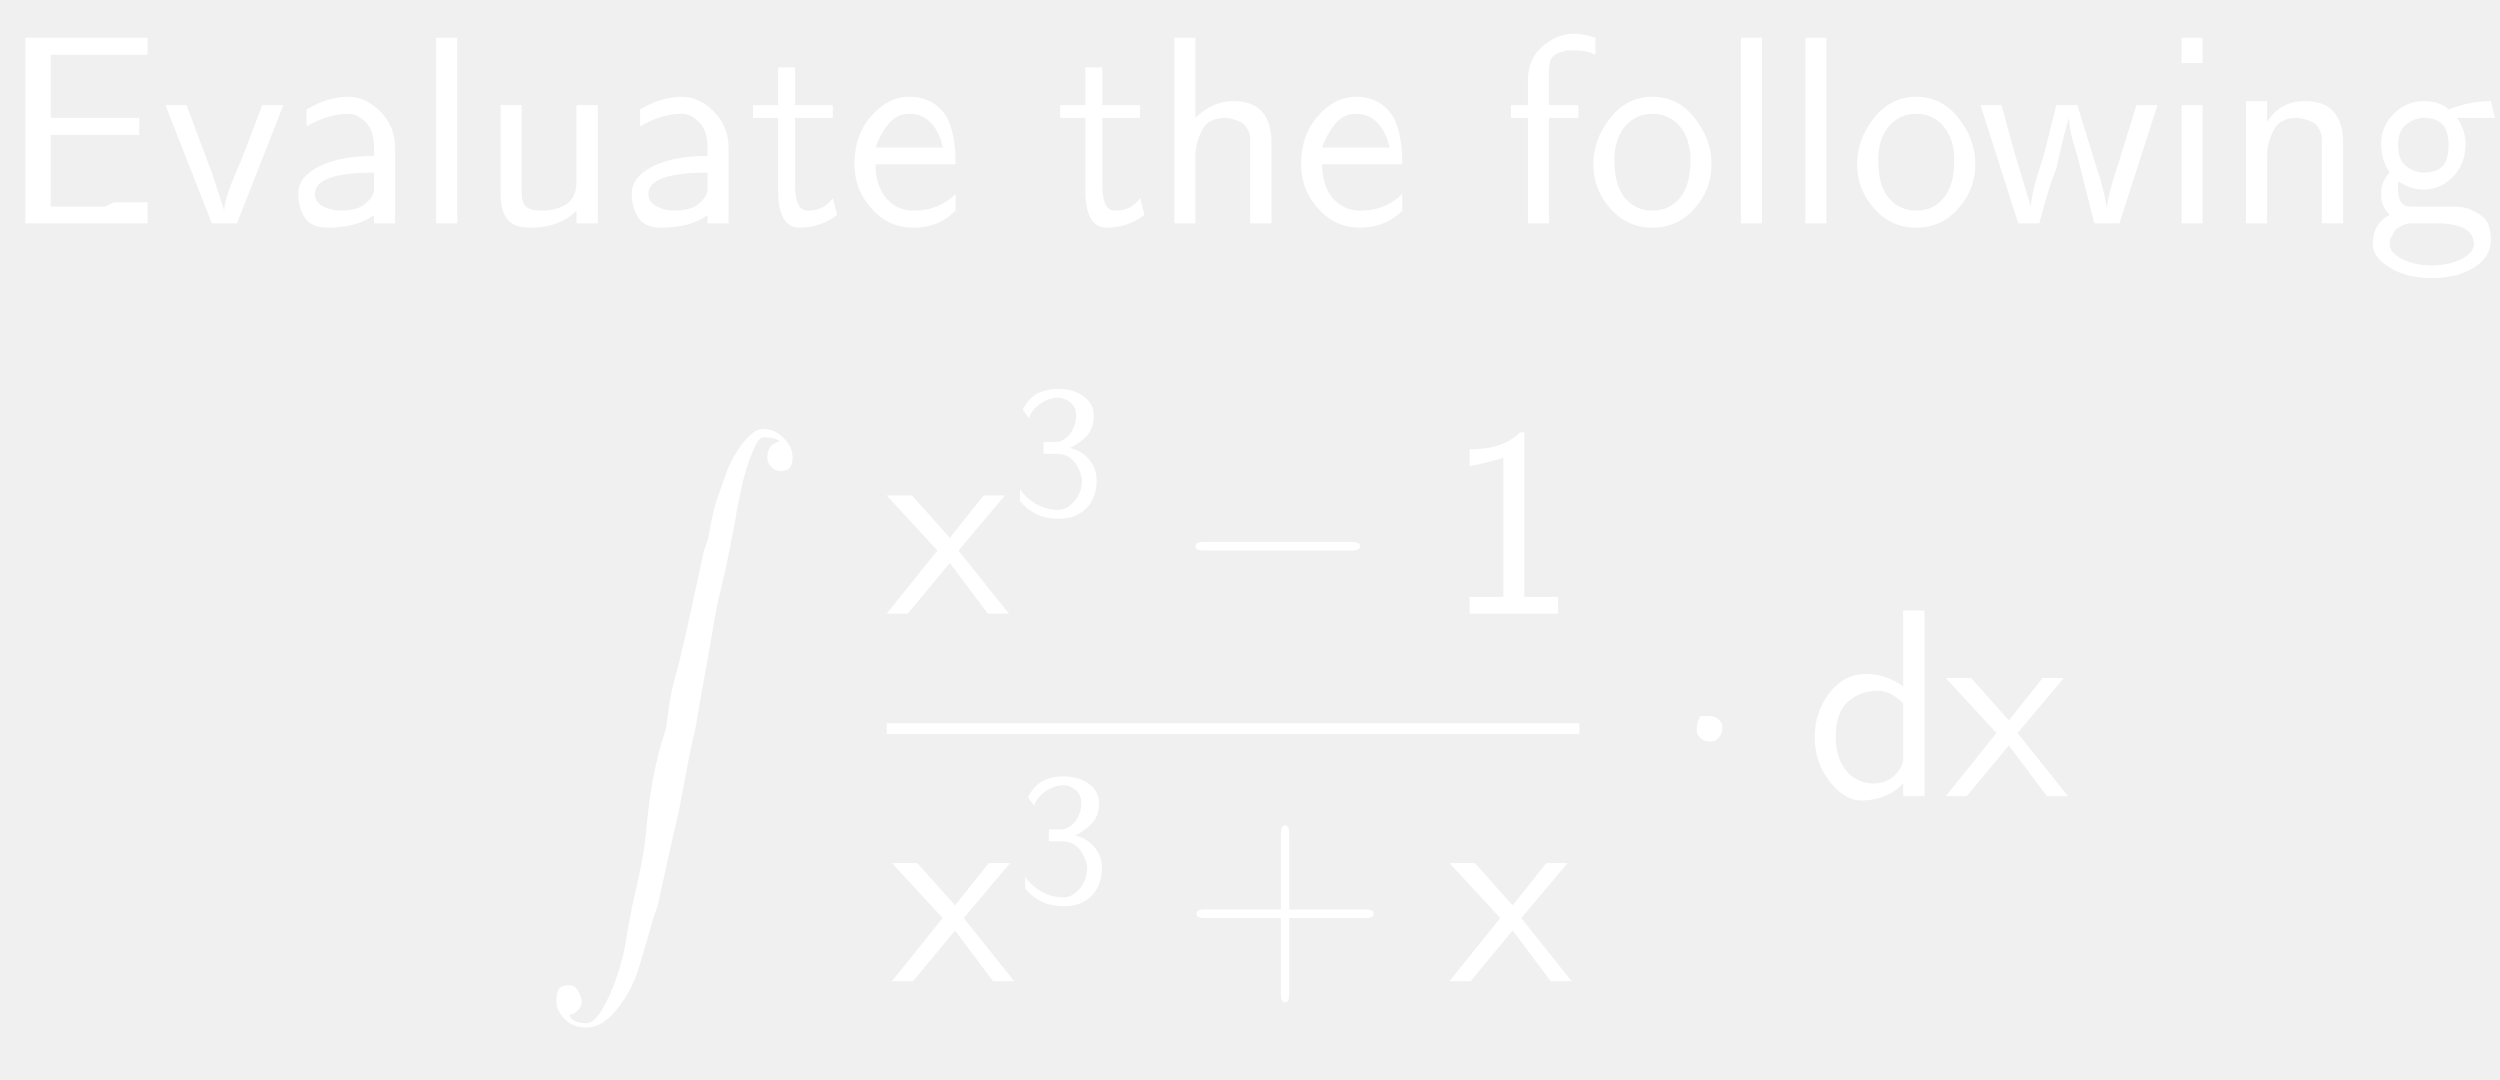
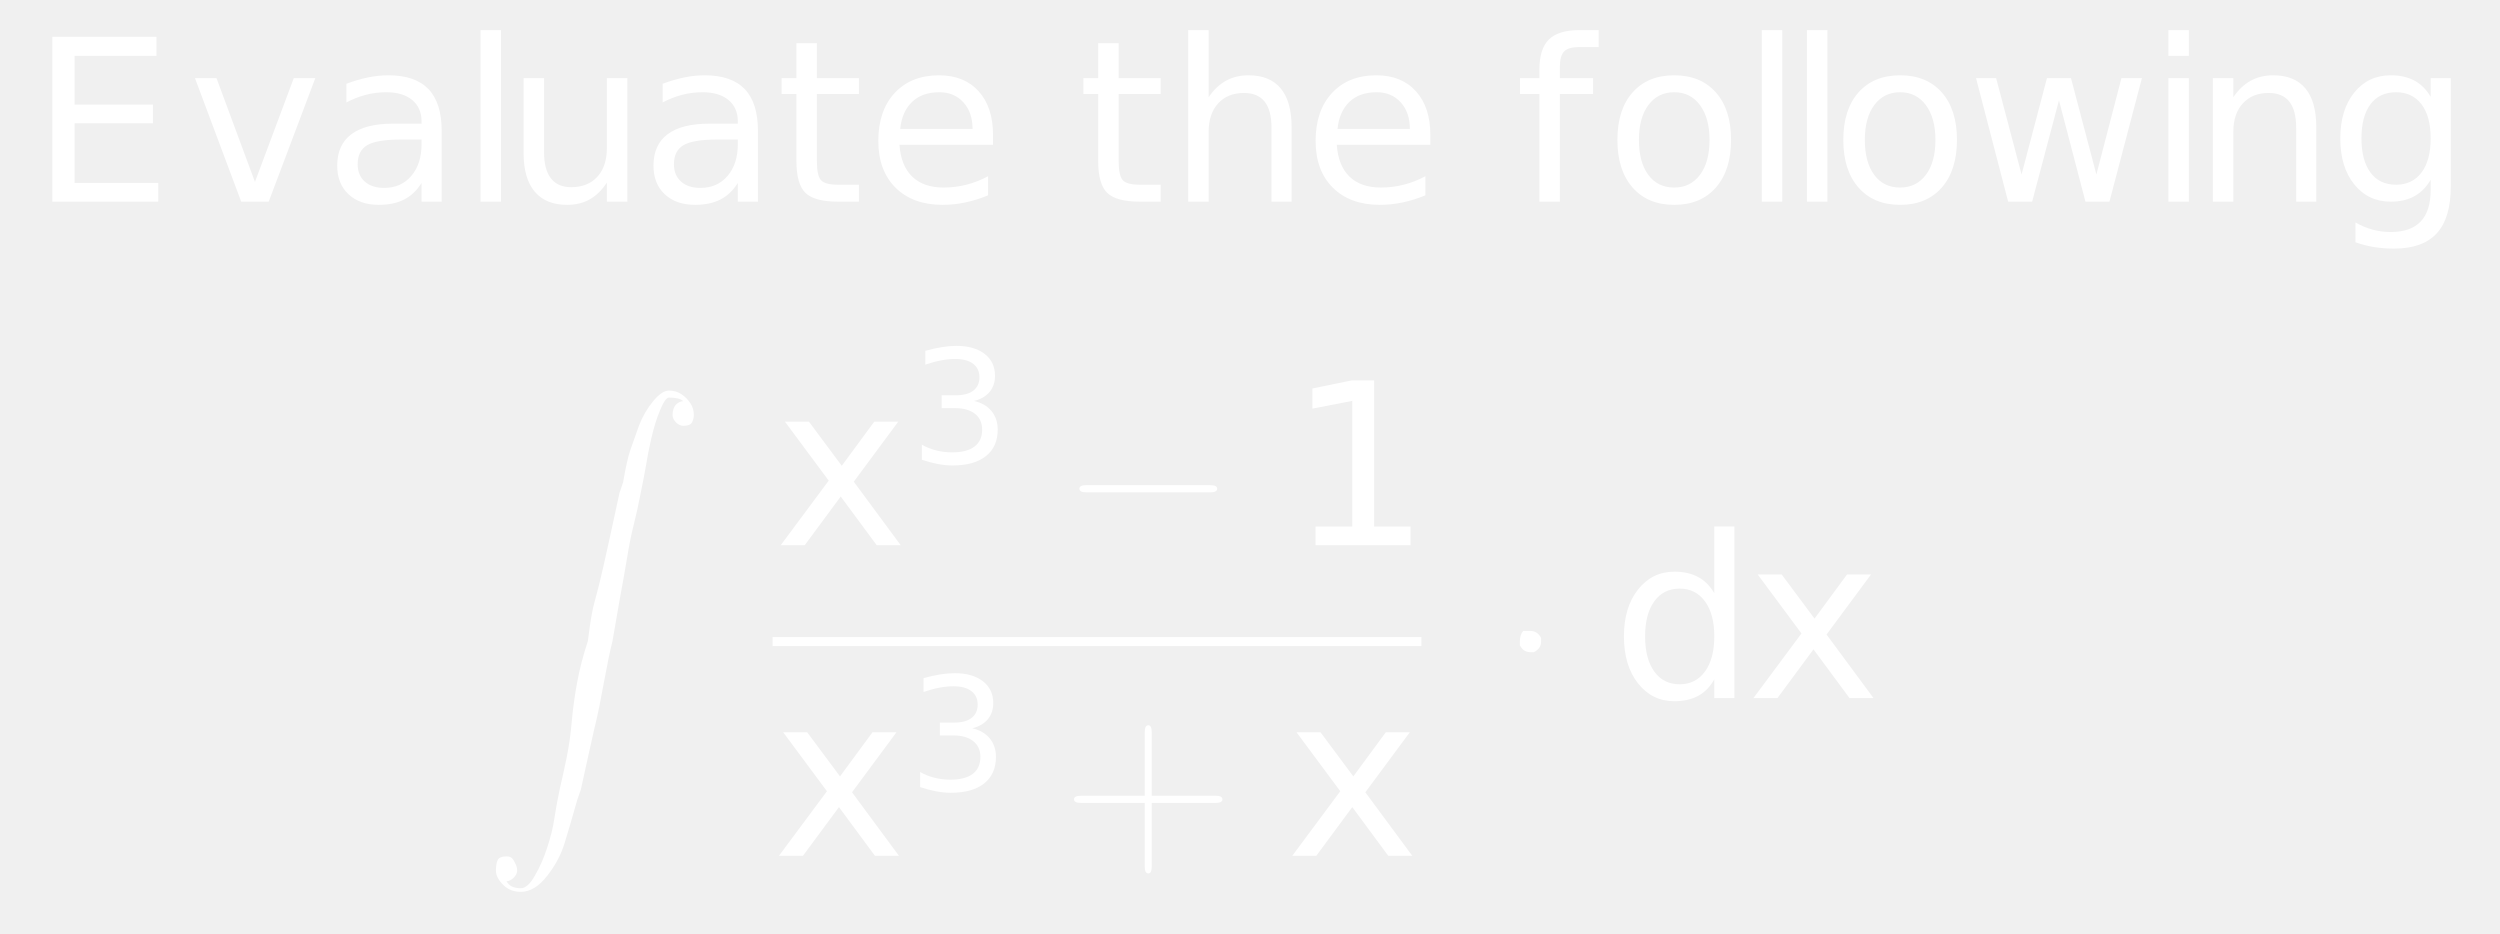
- <svg xmlns="http://www.w3.org/2000/svg" style="fill-opacity:1; color-rendering:auto; color-interpolation:auto; stroke:black; text-rendering:auto; stroke-linecap:square; stroke-miterlimit:10; stroke-opacity:1; shape-rendering:auto; fill:black; stroke-dasharray:none; font-weight:normal; stroke-width:1; font-family:'Dialog'; font-style:normal; stroke-linejoin:miter; font-size:12; stroke-dashoffset:0; image-rendering:auto;" width="139" height="60">
+ <svg xmlns="http://www.w3.org/2000/svg" style="fill-opacity:1; color-rendering:auto; color-interpolation:auto; stroke:black; text-rendering:auto; stroke-linecap:square; stroke-miterlimit:10; stroke-opacity:1; shape-rendering:auto; fill:black; stroke-dasharray:none; font-weight:normal; stroke-width:1; font-family:'Dialog'; font-style:normal; stroke-linejoin:miter; font-size:12; stroke-dashoffset:0; image-rendering:auto;" width="166" height="62">
  <defs id="genericDefs" />
  <g>
-     <g transform="scale(15,15) translate(0,0.8278)" style="font-size:1; fill:white; text-rendering:geometricPrecision; color-rendering:optimizeQuality; image-rendering:optimizeQuality; font-family:'jlm_cmss10'; color-interpolation:linearRGB; stroke:white;">
-       <path style="stroke:none;" d="M0.516 -0.328 L0.188 -0.328 L0.188 -0.062 L0.391 -0.062 Q0.391 -0.062 0.406 -0.07 Q0.422 -0.078 0.422 -0.078 L0.547 -0.078 L0.547 0 L0.094 0 L0.094 -0.688 L0.547 -0.688 L0.547 -0.625 L0.359 -0.625 Q0.344 -0.625 0.336 -0.625 Q0.328 -0.625 0.328 -0.625 L0.188 -0.625 L0.188 -0.391 L0.516 -0.391 L0.516 -0.328 Z" />
+     <g transform="scale(15,15) translate(0.1333,0.8927) scale(0.1,0.1)" style="fill:white; text-rendering:geometricPrecision; color-rendering:optimizeQuality; image-rendering:optimizeQuality; color-interpolation:linearRGB; stroke:white;">
+       <path style="stroke:none;" d="M0.984 -7.297 L5.594 -7.297 L5.594 -6.453 L1.969 -6.453 L1.969 -4.297 L5.438 -4.297 L5.438 -3.469 L1.969 -3.469 L1.969 -0.828 L5.672 -0.828 L5.672 0 L0.984 0 L0.984 -7.297 ZM7.297 -5.469 L8.25 -5.469 L9.953 -0.875 L11.672 -5.469 L12.625 -5.469 L10.562 0 L9.344 0 L7.297 -5.469 ZM16.422 -2.75 Q15.344 -2.75 14.922 -2.5 Q14.5 -2.25 14.5 -1.656 Q14.5 -1.172 14.812 -0.891 Q15.125 -0.609 15.672 -0.609 Q16.422 -0.609 16.875 -1.141 Q17.328 -1.672 17.328 -2.547 L17.328 -2.75 L16.422 -2.75 ZM18.219 -3.125 L18.219 0 L17.328 0 L17.328 -0.828 Q17.016 -0.328 16.555 -0.094 Q16.094 0.141 15.438 0.141 Q14.594 0.141 14.094 -0.328 Q13.594 -0.797 13.594 -1.594 Q13.594 -2.516 14.219 -2.984 Q14.844 -3.453 16.062 -3.453 L17.328 -3.453 L17.328 -3.547 Q17.328 -4.156 16.914 -4.5 Q16.5 -4.844 15.766 -4.844 Q15.297 -4.844 14.852 -4.727 Q14.406 -4.609 14 -4.391 L14 -5.219 Q14.5 -5.406 14.961 -5.5 Q15.422 -5.594 15.859 -5.594 Q17.047 -5.594 17.633 -4.984 Q18.219 -4.375 18.219 -3.125 ZM19.938 -7.594 L20.844 -7.594 L20.844 0 L19.938 0 L19.938 -7.594 ZM21.844 -2.156 L21.844 -5.469 L22.75 -5.469 L22.75 -2.188 Q22.75 -1.422 23.055 -1.031 Q23.359 -0.641 23.953 -0.641 Q24.688 -0.641 25.109 -1.102 Q25.531 -1.562 25.531 -2.375 L25.531 -5.469 L26.438 -5.469 L26.438 0 L25.531 0 L25.531 -0.844 Q25.203 -0.344 24.773 -0.102 Q24.344 0.141 23.766 0.141 Q22.828 0.141 22.336 -0.445 Q21.844 -1.031 21.844 -2.156 ZM30.422 -2.75 Q29.344 -2.75 28.922 -2.5 Q28.5 -2.25 28.5 -1.656 Q28.5 -1.172 28.812 -0.891 Q29.125 -0.609 29.672 -0.609 Q30.422 -0.609 30.875 -1.141 Q31.328 -1.672 31.328 -2.547 L31.328 -2.75 L30.422 -2.75 ZM32.219 -3.125 L32.219 0 L31.328 0 L31.328 -0.828 Q31.016 -0.328 30.555 -0.094 Q30.094 0.141 29.438 0.141 Q28.594 0.141 28.094 -0.328 Q27.594 -0.797 27.594 -1.594 Q27.594 -2.516 28.219 -2.984 Q28.844 -3.453 30.062 -3.453 L31.328 -3.453 L31.328 -3.547 Q31.328 -4.156 30.914 -4.5 Q30.5 -4.844 29.766 -4.844 Q29.297 -4.844 28.852 -4.727 Q28.406 -4.609 28 -4.391 L28 -5.219 Q28.5 -5.406 28.961 -5.5 Q29.422 -5.594 29.859 -5.594 Q31.047 -5.594 31.633 -4.984 Q32.219 -4.375 32.219 -3.125 ZM34.828 -7.016 L34.828 -5.469 L36.688 -5.469 L36.688 -4.766 L34.828 -4.766 L34.828 -1.797 Q34.828 -1.141 35.016 -0.945 Q35.203 -0.75 35.766 -0.75 L36.688 -0.75 L36.688 0 L35.766 0 Q34.719 0 34.32 -0.391 Q33.922 -0.781 33.922 -1.797 L33.922 -4.766 L33.266 -4.766 L33.266 -5.469 L33.922 -5.469 L33.922 -7.016 L34.828 -7.016 ZM42.625 -2.953 L42.625 -2.516 L38.484 -2.516 Q38.547 -1.594 39.047 -1.109 Q39.547 -0.625 40.438 -0.625 Q40.953 -0.625 41.445 -0.75 Q41.938 -0.875 42.406 -1.125 L42.406 -0.281 Q41.922 -0.078 41.414 0.031 Q40.906 0.141 40.391 0.141 Q39.078 0.141 38.312 -0.617 Q37.547 -1.375 37.547 -2.688 Q37.547 -4.031 38.273 -4.812 Q39 -5.594 40.234 -5.594 Q41.344 -5.594 41.984 -4.891 Q42.625 -4.188 42.625 -2.953 ZM41.719 -3.219 Q41.719 -3.953 41.312 -4.398 Q40.906 -4.844 40.25 -4.844 Q39.484 -4.844 39.039 -4.414 Q38.594 -3.984 38.516 -3.219 L41.719 -3.219 Z" />
+       <path d="M1.828 -7.016 L1.828 -5.469 L3.688 -5.469 L3.688 -4.766 L1.828 -4.766 L1.828 -1.797 Q1.828 -1.141 2.016 -0.945 Q2.203 -0.75 2.766 -0.75 L3.688 -0.75 L3.688 0 L2.766 0 Q1.719 0 1.32 -0.391 Q0.922 -0.781 0.922 -1.797 L0.922 -4.766 L0.266 -4.766 L0.266 -5.469 L0.922 -5.469 L0.922 -7.016 L1.828 -7.016 ZM9.484 -3.297 L9.484 0 L8.594 0 L8.594 -3.266 Q8.594 -4.047 8.289 -4.43 Q7.984 -4.812 7.375 -4.812 Q6.656 -4.812 6.234 -4.352 Q5.812 -3.891 5.812 -3.094 L5.812 0 L4.906 0 L4.906 -7.594 L5.812 -7.594 L5.812 -4.625 Q6.141 -5.109 6.578 -5.352 Q7.016 -5.594 7.578 -5.594 Q8.516 -5.594 9 -5.016 Q9.484 -4.438 9.484 -3.297 ZM15.625 -2.953 L15.625 -2.516 L11.484 -2.516 Q11.547 -1.594 12.047 -1.109 Q12.547 -0.625 13.438 -0.625 Q13.953 -0.625 14.445 -0.75 Q14.938 -0.875 15.406 -1.125 L15.406 -0.281 Q14.922 -0.078 14.414 0.031 Q13.906 0.141 13.391 0.141 Q12.078 0.141 11.312 -0.617 Q10.547 -1.375 10.547 -2.688 Q10.547 -4.031 11.273 -4.812 Q12 -5.594 13.234 -5.594 Q14.344 -5.594 14.984 -4.891 Q15.625 -4.188 15.625 -2.953 ZM14.719 -3.219 Q14.719 -3.953 14.312 -4.398 Q13.906 -4.844 13.25 -4.844 Q12.484 -4.844 12.039 -4.414 Q11.594 -3.984 11.516 -3.219 L14.719 -3.219 Z" style="stroke:none;" transform="scale(10,10) translate(4.6358,0) scale(0.1,0.1)" />
+       <path d="M3.719 -7.594 L3.719 -6.844 L2.859 -6.844 Q2.375 -6.844 2.188 -6.648 Q2 -6.453 2 -5.953 L2 -5.469 L3.469 -5.469 L3.469 -4.766 L2 -4.766 L2 0 L1.094 0 L1.094 -4.766 L0.234 -4.766 L0.234 -5.469 L1.094 -5.469 L1.094 -5.844 Q1.094 -6.766 1.516 -7.18 Q1.938 -7.594 2.859 -7.594 L3.719 -7.594 ZM7.062 -4.844 Q6.344 -4.844 5.922 -4.281 Q5.5 -3.719 5.5 -2.734 Q5.5 -1.75 5.914 -1.188 Q6.328 -0.625 7.062 -0.625 Q7.781 -0.625 8.203 -1.188 Q8.625 -1.75 8.625 -2.734 Q8.625 -3.703 8.203 -4.273 Q7.781 -4.844 7.062 -4.844 ZM7.062 -5.594 Q8.234 -5.594 8.906 -4.836 Q9.578 -4.078 9.578 -2.734 Q9.578 -1.391 8.906 -0.625 Q8.234 0.141 7.062 0.141 Q5.891 0.141 5.219 -0.625 Q4.547 -1.391 4.547 -2.734 Q4.547 -4.078 5.219 -4.836 Q5.891 -5.594 7.062 -5.594 ZM10.938 -7.594 L11.844 -7.594 L11.844 0 L10.938 0 L10.938 -7.594 ZM12.938 -7.594 L13.844 -7.594 L13.844 0 L12.938 0 L12.938 -7.594 ZM17.062 -4.844 Q16.344 -4.844 15.922 -4.281 Q15.5 -3.719 15.5 -2.734 Q15.5 -1.75 15.914 -1.188 Q16.328 -0.625 17.062 -0.625 Q17.781 -0.625 18.203 -1.188 Q18.625 -1.75 18.625 -2.734 Q18.625 -3.703 18.203 -4.273 Q17.781 -4.844 17.062 -4.844 ZM17.062 -5.594 Q18.234 -5.594 18.906 -4.836 Q19.578 -4.078 19.578 -2.734 Q19.578 -1.391 18.906 -0.625 Q18.234 0.141 17.062 0.141 Q15.891 0.141 15.219 -0.625 Q14.547 -1.391 14.547 -2.734 Q14.547 -4.078 15.219 -4.836 Q15.891 -5.594 17.062 -5.594 ZM20.422 -5.469 L21.312 -5.469 L22.438 -1.203 L23.562 -5.469 L24.625 -5.469 L25.75 -1.203 L26.859 -5.469 L27.766 -5.469 L26.328 0 L25.266 0 L24.094 -4.484 L22.906 0 L21.844 0 L20.422 -5.469 ZM28.938 -5.469 L29.844 -5.469 L29.844 0 L28.938 0 L28.938 -5.469 ZM28.938 -7.594 L29.844 -7.594 L29.844 -6.453 L28.938 -6.453 L28.938 -7.594 ZM35.484 -3.297 L35.484 0 L34.594 0 L34.594 -3.266 Q34.594 -4.047 34.289 -4.43 Q33.984 -4.812 33.375 -4.812 Q32.656 -4.812 32.234 -4.352 Q31.812 -3.891 31.812 -3.094 L31.812 0 L30.906 0 L30.906 -5.469 L31.812 -5.469 L31.812 -4.625 Q32.141 -5.109 32.578 -5.352 Q33.016 -5.594 33.578 -5.594 Q34.516 -5.594 35 -5.016 Q35.484 -4.438 35.484 -3.297 ZM40.547 -2.797 Q40.547 -3.781 40.141 -4.312 Q39.734 -4.844 39.016 -4.844 Q38.281 -4.844 37.883 -4.312 Q37.484 -3.781 37.484 -2.797 Q37.484 -1.828 37.883 -1.289 Q38.281 -0.75 39.016 -0.75 Q39.734 -0.75 40.141 -1.289 Q40.547 -1.828 40.547 -2.797 ZM41.438 -0.672 Q41.438 0.719 40.82 1.398 Q40.203 2.078 38.922 2.078 Q38.453 2.078 38.031 2.008 Q37.609 1.938 37.219 1.797 L37.219 0.922 Q37.609 1.141 37.992 1.242 Q38.375 1.344 38.781 1.344 Q39.656 1.344 40.102 0.883 Q40.547 0.422 40.547 -0.516 L40.547 -0.969 Q40.266 -0.484 39.828 -0.242 Q39.391 0 38.781 0 Q37.781 0 37.164 -0.766 Q36.547 -1.531 36.547 -2.797 Q36.547 -4.062 37.164 -4.828 Q37.781 -5.594 38.781 -5.594 Q39.391 -5.594 39.828 -5.359 Q40.266 -5.125 40.547 -4.641 L40.547 -5.469 L41.438 -5.469 L41.438 -0.672 Z" style="stroke:none;" transform="scale(10,10) translate(6.5717,0) scale(0.1,0.1)" />
+       <path d="M0.109 2.172 Q0.125 2.203 0.172 2.203 Q0.203 2.203 0.234 2.148 Q0.266 2.094 0.289 2.023 Q0.312 1.953 0.32 1.898 Q0.328 1.844 0.344 1.766 Q0.359 1.703 0.375 1.625 Q0.391 1.547 0.398 1.461 Q0.406 1.375 0.422 1.289 Q0.438 1.203 0.469 1.109 Q0.484 0.984 0.5 0.93 Q0.516 0.875 0.539 0.773 Q0.562 0.672 0.57 0.633 Q0.578 0.594 0.609 0.453 L0.625 0.406 Q0.641 0.312 0.656 0.266 Q0.672 0.219 0.695 0.156 Q0.719 0.094 0.758 0.047 Q0.797 0 0.828 0 Q0.859 0 0.883 0.016 Q0.906 0.031 0.922 0.055 Q0.938 0.078 0.938 0.109 Q0.938 0.125 0.93 0.141 Q0.922 0.156 0.891 0.156 Q0.875 0.156 0.859 0.141 Q0.844 0.125 0.844 0.109 Q0.844 0.078 0.859 0.062 Q0.875 0.047 0.891 0.047 Q0.875 0.031 0.828 0.031 Q0.812 0.031 0.789 0.086 Q0.766 0.141 0.75 0.211 Q0.734 0.281 0.727 0.328 Q0.719 0.375 0.703 0.453 Q0.688 0.531 0.672 0.594 Q0.656 0.656 0.641 0.75 Q0.625 0.844 0.609 0.93 Q0.594 1.016 0.578 1.109 Q0.562 1.172 0.539 1.297 Q0.516 1.422 0.508 1.453 Q0.5 1.484 0.469 1.625 Q0.438 1.766 0.438 1.766 L0.422 1.812 Q0.391 1.922 0.367 2 Q0.344 2.078 0.289 2.148 Q0.234 2.219 0.172 2.219 Q0.125 2.219 0.094 2.188 Q0.062 2.156 0.062 2.125 Q0.062 2.094 0.07 2.078 Q0.078 2.062 0.109 2.062 Q0.125 2.062 0.133 2.07 Q0.141 2.078 0.148 2.094 Q0.156 2.109 0.156 2.125 Q0.156 2.141 0.141 2.156 Q0.125 2.172 0.109 2.172 Z" style="stroke:none;" transform="scale(10,10) translate(2,0.8362)" />
    </g>
-     <g transform="matrix(15,0,0,15,0,0) translate(0.5972,0.8278)" style="font-size:1; fill:white; text-rendering:geometricPrecision; color-rendering:optimizeQuality; image-rendering:optimizeQuality; font-family:'jlm_cmss10'; color-interpolation:linearRGB; stroke:white;">
-       <path style="stroke:none;" d="M0.453 -0.438 L0.281 0 L0.188 0 L0.016 -0.438 L0.094 -0.438 L0.188 -0.188 Q0.219 -0.094 0.234 -0.047 L0.234 -0.047 Q0.234 -0.094 0.297 -0.234 L0.375 -0.438 L0.453 -0.438 Z" />
+     <g transform="matrix(15,0,0,15,0,0) translate(3.4278,2.4135) scale(0.1,0.1)" style="font-size:1; fill:white; text-rendering:geometricPrecision; color-rendering:optimizeQuality; image-rendering:optimizeQuality; font-family:'jlm_cmex10'; color-interpolation:linearRGB; stroke:white;">
+       <path style="stroke:none;" d="M5.484 -5.469 L3.516 -2.812 L5.594 0 L4.531 0 L2.938 -2.156 L1.344 0 L0.281 0 L2.406 -2.859 L0.469 -5.469 L1.531 -5.469 L2.984 -3.516 L4.422 -5.469 L5.484 -5.469 Z" />
+       <path d="M4.062 -3.938 Q4.766 -3.781 5.164 -3.305 Q5.562 -2.828 5.562 -2.125 Q5.562 -1.047 4.82 -0.453 Q4.078 0.141 2.703 0.141 Q2.25 0.141 1.766 0.047 Q1.281 -0.047 0.766 -0.219 L0.766 -1.172 Q1.172 -0.938 1.664 -0.812 Q2.156 -0.688 2.688 -0.688 Q3.609 -0.688 4.094 -1.055 Q4.578 -1.422 4.578 -2.125 Q4.578 -2.766 4.125 -3.125 Q3.672 -3.484 2.875 -3.484 L2.016 -3.484 L2.016 -4.297 L2.906 -4.297 Q3.641 -4.297 4.023 -4.594 Q4.406 -4.891 4.406 -5.438 Q4.406 -5.984 4.008 -6.289 Q3.609 -6.594 2.875 -6.594 Q2.469 -6.594 2 -6.508 Q1.531 -6.422 0.984 -6.234 L0.984 -7.109 Q1.547 -7.266 2.039 -7.344 Q2.531 -7.422 2.953 -7.422 Q4.078 -7.422 4.734 -6.914 Q5.391 -6.406 5.391 -5.531 Q5.391 -4.922 5.047 -4.508 Q4.703 -4.094 4.062 -3.938 Z" style="stroke:none;" transform="scale(10,10) translate(0.5994,-0.3629) scale(0.07,0.07)" />
+       <path d="M0.656 -0.234 L0.109 -0.234 Q0.078 -0.234 0.078 -0.25 Q0.078 -0.266 0.109 -0.266 L0.656 -0.266 Q0.688 -0.266 0.688 -0.25 Q0.688 -0.234 0.656 -0.234 Z" style="stroke:none;" transform="scale(10,10) translate(0.5994,-0.3629) scale(1,1) translate(0.6729,0.3629)" />
    </g>
-     <g transform="matrix(15,0,0,15,0,0) translate(1.0583,0.8278)" style="font-size:1; fill:white; text-rendering:geometricPrecision; color-rendering:optimizeQuality; image-rendering:optimizeQuality; font-family:'jlm_cmss10'; color-interpolation:linearRGB; stroke:white;">
-       <path style="stroke:none;" d="M0.406 -0.281 L0.406 0 L0.328 0 L0.328 -0.031 Q0.266 0.016 0.156 0.016 Q0.094 0.016 0.07 -0.023 Q0.047 -0.062 0.047 -0.109 Q0.047 -0.172 0.125 -0.211 Q0.203 -0.25 0.328 -0.25 L0.328 -0.281 Q0.328 -0.344 0.297 -0.375 Q0.266 -0.406 0.234 -0.406 Q0.156 -0.406 0.078 -0.359 L0.078 -0.422 Q0.156 -0.469 0.234 -0.469 Q0.297 -0.469 0.352 -0.414 Q0.406 -0.359 0.406 -0.281 ZM0.328 -0.125 L0.328 -0.188 Q0.109 -0.188 0.109 -0.109 Q0.109 -0.078 0.141 -0.062 Q0.172 -0.047 0.203 -0.047 Q0.25 -0.047 0.281 -0.062 Q0.328 -0.094 0.328 -0.125 Z" />
+     <g transform="matrix(15,0,0,15,0,0) translate(5.7001,2.4135) scale(0.1,0.1)" style="font-size:1; fill:white; text-rendering:geometricPrecision; color-rendering:optimizeQuality; image-rendering:optimizeQuality; font-family:'jlm_cmsy10'; color-interpolation:linearRGB; stroke:white;">
+       <path style="stroke:none;" d="M1.234 -0.828 L2.859 -0.828 L2.859 -6.391 L1.094 -6.047 L1.094 -6.938 L2.844 -7.297 L3.828 -7.297 L3.828 -0.828 L5.438 -0.828 L5.438 0 L1.234 0 L1.234 -0.828 Z" />
+       <rect x="3.42" y="2.82" transform="scale(10,10) translate(-5.7001,-2.4135)" width="2.872" style="stroke:none;" height="0.04" />
+       <path d="M5.484 -5.469 L3.516 -2.812 L5.594 0 L4.531 0 L2.938 -2.156 L1.344 0 L0.281 0 L2.406 -2.859 L0.469 -5.469 L1.531 -5.469 L2.984 -3.516 L4.422 -5.469 L5.484 -5.469 Z" style="stroke:none;" transform="scale(10,10) translate(-2.2801,1.3749) scale(0.1,0.1)" />
+       <path d="M4.062 -3.938 Q4.766 -3.781 5.164 -3.305 Q5.562 -2.828 5.562 -2.125 Q5.562 -1.047 4.82 -0.453 Q4.078 0.141 2.703 0.141 Q2.25 0.141 1.766 0.047 Q1.281 -0.047 0.766 -0.219 L0.766 -1.172 Q1.172 -0.938 1.664 -0.812 Q2.156 -0.688 2.688 -0.688 Q3.609 -0.688 4.094 -1.055 Q4.578 -1.422 4.578 -2.125 Q4.578 -2.766 4.125 -3.125 Q3.672 -3.484 2.875 -3.484 L2.016 -3.484 L2.016 -4.297 L2.906 -4.297 Q3.641 -4.297 4.023 -4.594 Q4.406 -4.891 4.406 -5.438 Q4.406 -5.984 4.008 -6.289 Q3.609 -6.594 2.875 -6.594 Q2.469 -6.594 2 -6.508 Q1.531 -6.422 0.984 -6.234 L0.984 -7.109 Q1.547 -7.266 2.039 -7.344 Q2.531 -7.422 2.953 -7.422 Q4.078 -7.422 4.734 -6.914 Q5.391 -6.406 5.391 -5.531 Q5.391 -4.922 5.047 -4.508 Q4.703 -4.094 4.062 -3.938 Z" style="stroke:none;" transform="scale(10,10) translate(-1.6807,1.086) scale(0.07,0.07)" />
+       <path d="M0.406 -0.234 L0.406 0.047 Q0.406 0.078 0.391 0.078 Q0.375 0.078 0.375 0.047 L0.375 -0.234 L0.094 -0.234 Q0.062 -0.234 0.062 -0.25 Q0.062 -0.266 0.094 -0.266 L0.375 -0.266 L0.375 -0.547 Q0.375 -0.578 0.391 -0.578 Q0.406 -0.578 0.406 -0.547 L0.406 -0.266 L0.688 -0.266 Q0.719 -0.266 0.719 -0.25 Q0.719 -0.234 0.688 -0.234 L0.406 -0.234 Z" style="stroke:none;" transform="scale(10,10) translate(-1.6807,1.086) scale(1,1) translate(0.6729,0.2889)" />
    </g>
-     <g transform="matrix(15,0,0,15,0,0) translate(1.5389,0.8278)" style="font-size:1; fill:white; text-rendering:geometricPrecision; color-rendering:optimizeQuality; image-rendering:optimizeQuality; font-family:'jlm_cmss10'; color-interpolation:linearRGB; stroke:white;">
-       <path style="stroke:none;" d="M0.156 -0.688 L0.156 0 L0.078 0 L0.078 -0.688 L0.156 -0.688 Z" />
+     <g transform="matrix(15,0,0,15,0,0) translate(5.6923,3.7884) scale(0.1,0.1)" style="font-size:1; fill:white; text-rendering:geometricPrecision; color-rendering:optimizeQuality; image-rendering:optimizeQuality; font-family:'jlm_cmss10'; color-interpolation:linearRGB; stroke:white;">
+       <path style="stroke:none;" d="M5.484 -5.469 L3.516 -2.812 L5.594 0 L4.531 0 L2.938 -2.156 L1.344 0 L0.281 0 L2.406 -2.859 L0.469 -5.469 L1.531 -5.469 L2.984 -3.516 L4.422 -5.469 L5.484 -5.469 Z" />
+       <path d="M0.188 -0.25 Q0.188 -0.219 0.156 -0.203 Q0.156 -0.203 0.141 -0.203 Q0.109 -0.203 0.094 -0.234 Q0.094 -0.234 0.094 -0.25 Q0.094 -0.281 0.109 -0.297 Q0.125 -0.297 0.141 -0.297 Q0.172 -0.297 0.188 -0.266 Q0.188 -0.266 0.188 -0.25 Z" style="stroke:none;" transform="scale(10,10) translate(0.9416,-0.6984)" />
    </g>
-     <g transform="matrix(15,0,0,15,0,0) translate(1.7778,0.8278)" style="font-size:1; fill:white; text-rendering:geometricPrecision; color-rendering:optimizeQuality; image-rendering:optimizeQuality; font-family:'jlm_cmss10'; color-interpolation:linearRGB; stroke:white;">
-       <path style="stroke:none;" d="M0.438 -0.438 L0.438 0 L0.359 0 L0.359 -0.047 Q0.297 0.016 0.188 0.016 Q0.125 0.016 0.102 -0.016 Q0.078 -0.047 0.078 -0.109 L0.078 -0.438 L0.156 -0.438 L0.156 -0.109 Q0.156 -0.078 0.172 -0.062 Q0.188 -0.047 0.234 -0.047 Q0.281 -0.047 0.32 -0.07 Q0.359 -0.094 0.359 -0.156 L0.359 -0.438 L0.438 -0.438 Z" />
-     </g>
-     <g transform="matrix(15,0,0,15,0,0) translate(2.2945,0.8278)" style="font-size:1; fill:white; text-rendering:geometricPrecision; color-rendering:optimizeQuality; image-rendering:optimizeQuality; font-family:'jlm_cmss10'; color-interpolation:linearRGB; stroke:white;">
-       <path style="stroke:none;" d="M0.406 -0.281 L0.406 0 L0.328 0 L0.328 -0.031 Q0.266 0.016 0.156 0.016 Q0.094 0.016 0.07 -0.023 Q0.047 -0.062 0.047 -0.109 Q0.047 -0.172 0.125 -0.211 Q0.203 -0.25 0.328 -0.25 L0.328 -0.281 Q0.328 -0.344 0.297 -0.375 Q0.266 -0.406 0.234 -0.406 Q0.156 -0.406 0.078 -0.359 L0.078 -0.422 Q0.156 -0.469 0.234 -0.469 Q0.297 -0.469 0.352 -0.414 Q0.406 -0.359 0.406 -0.281 ZM0.328 -0.125 L0.328 -0.188 Q0.109 -0.188 0.109 -0.109 Q0.109 -0.078 0.141 -0.062 Q0.172 -0.047 0.203 -0.047 Q0.25 -0.047 0.281 -0.062 Q0.328 -0.094 0.328 -0.125 Z" />
-     </g>
-     <g transform="matrix(15,0,0,15,0,0) translate(2.775,0.8278)" style="font-size:1; fill:white; text-rendering:geometricPrecision; color-rendering:optimizeQuality; image-rendering:optimizeQuality; font-family:'jlm_cmss10'; color-interpolation:linearRGB; stroke:white;">
-       <path style="stroke:none;" d="M0.172 -0.391 L0.172 -0.141 Q0.172 -0.047 0.219 -0.047 Q0.281 -0.047 0.312 -0.094 L0.328 -0.031 Q0.266 0.016 0.188 0.016 Q0.109 0.016 0.109 -0.125 L0.109 -0.391 L0.016 -0.391 L0.016 -0.438 L0.109 -0.438 L0.109 -0.578 L0.172 -0.578 L0.172 -0.438 L0.312 -0.438 L0.312 -0.391 L0.172 -0.391 Z" />
-     </g>
-     <g transform="matrix(15,0,0,15,0,0) translate(3.1361,0.8278)" style="font-size:1; fill:white; text-rendering:geometricPrecision; color-rendering:optimizeQuality; image-rendering:optimizeQuality; font-family:'jlm_cmss10'; color-interpolation:linearRGB; stroke:white;">
-       <path style="stroke:none;" d="M0.406 -0.219 L0.109 -0.219 Q0.109 -0.141 0.148 -0.094 Q0.188 -0.047 0.25 -0.047 Q0.344 -0.047 0.406 -0.109 L0.406 -0.047 Q0.344 0.016 0.25 0.016 Q0.156 0.016 0.094 -0.055 Q0.031 -0.125 0.031 -0.219 Q0.031 -0.328 0.094 -0.398 Q0.156 -0.469 0.234 -0.469 Q0.328 -0.469 0.375 -0.391 Q0.406 -0.328 0.406 -0.219 ZM0.109 -0.281 L0.359 -0.281 Q0.344 -0.344 0.312 -0.375 Q0.281 -0.406 0.234 -0.406 Q0.188 -0.406 0.156 -0.367 Q0.125 -0.328 0.109 -0.281 Z" />
-     </g>
-     <g transform="matrix(15,0,0,15,0,0) translate(3.9139,0.8278)" style="font-size:1; fill:white; text-rendering:geometricPrecision; color-rendering:optimizeQuality; image-rendering:optimizeQuality; font-family:'jlm_cmss10'; color-interpolation:linearRGB; stroke:white;">
-       <path style="stroke:none;" d="M0.172 -0.391 L0.172 -0.141 Q0.172 -0.047 0.219 -0.047 Q0.281 -0.047 0.312 -0.094 L0.328 -0.031 Q0.266 0.016 0.188 0.016 Q0.109 0.016 0.109 -0.125 L0.109 -0.391 L0.016 -0.391 L0.016 -0.438 L0.109 -0.438 L0.109 -0.578 L0.172 -0.578 L0.172 -0.438 L0.312 -0.438 L0.312 -0.391 L0.172 -0.391 Z" />
-     </g>
-     <g transform="matrix(15,0,0,15,0,0) translate(4.275,0.8278)" style="font-size:1; fill:white; text-rendering:geometricPrecision; color-rendering:optimizeQuality; image-rendering:optimizeQuality; font-family:'jlm_cmss10'; color-interpolation:linearRGB; stroke:white;">
-       <path style="stroke:none;" d="M0.438 -0.297 L0.438 0 L0.359 0 L0.359 -0.297 Q0.359 -0.312 0.359 -0.32 Q0.359 -0.328 0.352 -0.344 Q0.344 -0.359 0.336 -0.367 Q0.328 -0.375 0.305 -0.383 Q0.281 -0.391 0.266 -0.391 Q0.203 -0.391 0.18 -0.344 Q0.156 -0.297 0.156 -0.25 L0.156 0 L0.078 0 L0.078 -0.688 L0.156 -0.688 L0.156 -0.391 Q0.219 -0.453 0.297 -0.453 Q0.438 -0.453 0.438 -0.297 Z" />
-     </g>
-     <g transform="matrix(15,0,0,15,0,0) translate(4.7917,0.8278)" style="font-size:1; fill:white; text-rendering:geometricPrecision; color-rendering:optimizeQuality; image-rendering:optimizeQuality; font-family:'jlm_cmss10'; color-interpolation:linearRGB; stroke:white;">
-       <path style="stroke:none;" d="M0.406 -0.219 L0.109 -0.219 Q0.109 -0.141 0.148 -0.094 Q0.188 -0.047 0.25 -0.047 Q0.344 -0.047 0.406 -0.109 L0.406 -0.047 Q0.344 0.016 0.25 0.016 Q0.156 0.016 0.094 -0.055 Q0.031 -0.125 0.031 -0.219 Q0.031 -0.328 0.094 -0.398 Q0.156 -0.469 0.234 -0.469 Q0.328 -0.469 0.375 -0.391 Q0.406 -0.328 0.406 -0.219 ZM0.109 -0.281 L0.359 -0.281 Q0.344 -0.344 0.312 -0.375 Q0.281 -0.406 0.234 -0.406 Q0.188 -0.406 0.156 -0.367 Q0.125 -0.328 0.109 -0.281 Z" />
-     </g>
-     <g transform="matrix(15,0,0,15,0,0) translate(5.5695,0.8278)" style="font-size:1; fill:white; text-rendering:geometricPrecision; color-rendering:optimizeQuality; image-rendering:optimizeQuality; font-family:'jlm_cmss10'; color-interpolation:linearRGB; stroke:white;">
-       <path style="stroke:none;" d="M0.172 -0.391 L0.172 0 L0.094 0 L0.094 -0.391 L0.031 -0.391 L0.031 -0.438 L0.094 -0.438 L0.094 -0.531 Q0.094 -0.609 0.148 -0.656 Q0.203 -0.703 0.266 -0.703 Q0.297 -0.703 0.344 -0.688 L0.344 -0.625 Q0.312 -0.641 0.266 -0.641 Q0.25 -0.641 0.242 -0.641 Q0.234 -0.641 0.211 -0.633 Q0.188 -0.625 0.18 -0.609 Q0.172 -0.594 0.172 -0.562 L0.172 -0.438 L0.281 -0.438 L0.281 -0.391 L0.172 -0.391 Z" />
-     </g>
-     <g transform="matrix(15,0,0,15,0,0) translate(5.875,0.8278)" style="font-size:1; fill:white; text-rendering:geometricPrecision; color-rendering:optimizeQuality; image-rendering:optimizeQuality; font-family:'jlm_cmss10'; color-interpolation:linearRGB; stroke:white;">
-       <path style="stroke:none;" d="M0.469 -0.219 Q0.469 -0.125 0.406 -0.055 Q0.344 0.016 0.25 0.016 Q0.156 0.016 0.094 -0.055 Q0.031 -0.125 0.031 -0.219 Q0.031 -0.312 0.094 -0.391 Q0.156 -0.469 0.25 -0.469 Q0.344 -0.469 0.406 -0.391 Q0.469 -0.312 0.469 -0.219 ZM0.25 -0.047 Q0.312 -0.047 0.352 -0.094 Q0.391 -0.141 0.391 -0.234 Q0.391 -0.312 0.352 -0.359 Q0.312 -0.406 0.25 -0.406 Q0.188 -0.406 0.148 -0.359 Q0.109 -0.312 0.109 -0.234 Q0.109 -0.141 0.148 -0.094 Q0.188 -0.047 0.25 -0.047 Z" />
-     </g>
-     <g transform="matrix(15,0,0,15,0,0) translate(6.375,0.8278)" style="font-size:1; fill:white; text-rendering:geometricPrecision; color-rendering:optimizeQuality; image-rendering:optimizeQuality; font-family:'jlm_cmss10'; color-interpolation:linearRGB; stroke:white;">
-       <path style="stroke:none;" d="M0.156 -0.688 L0.156 0 L0.078 0 L0.078 -0.688 L0.156 -0.688 Z" />
-     </g>
-     <g transform="matrix(15,0,0,15,0,0) translate(6.6139,0.8278)" style="font-size:1; fill:white; text-rendering:geometricPrecision; color-rendering:optimizeQuality; image-rendering:optimizeQuality; font-family:'jlm_cmss10'; color-interpolation:linearRGB; stroke:white;">
-       <path style="stroke:none;" d="M0.156 -0.688 L0.156 0 L0.078 0 L0.078 -0.688 L0.156 -0.688 Z" />
-     </g>
-     <g transform="matrix(15,0,0,15,0,0) translate(6.8528,0.8278)" style="font-size:1; fill:white; text-rendering:geometricPrecision; color-rendering:optimizeQuality; image-rendering:optimizeQuality; font-family:'jlm_cmss10'; color-interpolation:linearRGB; stroke:white;">
-       <path style="stroke:none;" d="M0.469 -0.219 Q0.469 -0.125 0.406 -0.055 Q0.344 0.016 0.25 0.016 Q0.156 0.016 0.094 -0.055 Q0.031 -0.125 0.031 -0.219 Q0.031 -0.312 0.094 -0.391 Q0.156 -0.469 0.25 -0.469 Q0.344 -0.469 0.406 -0.391 Q0.469 -0.312 0.469 -0.219 ZM0.25 -0.047 Q0.312 -0.047 0.352 -0.094 Q0.391 -0.141 0.391 -0.234 Q0.391 -0.312 0.352 -0.359 Q0.312 -0.406 0.25 -0.406 Q0.188 -0.406 0.148 -0.359 Q0.109 -0.312 0.109 -0.234 Q0.109 -0.141 0.148 -0.094 Q0.188 -0.047 0.25 -0.047 Z" />
-     </g>
-     <g transform="matrix(15,0,0,15,0,0) translate(7.325,0.8278)" style="font-size:1; fill:white; text-rendering:geometricPrecision; color-rendering:optimizeQuality; image-rendering:optimizeQuality; font-family:'jlm_cmss10'; color-interpolation:linearRGB; stroke:white;">
-       <path style="stroke:none;" d="M0.672 -0.438 L0.531 0 L0.438 0 L0.375 -0.25 Q0.344 -0.344 0.344 -0.391 L0.344 -0.391 Q0.328 -0.344 0.297 -0.203 Q0.266 -0.125 0.234 0 L0.156 0 L0.016 -0.438 L0.094 -0.438 L0.141 -0.266 Q0.188 -0.109 0.203 -0.062 L0.203 -0.062 Q0.203 -0.109 0.25 -0.25 L0.297 -0.438 L0.375 -0.438 L0.438 -0.234 Q0.484 -0.094 0.484 -0.047 L0.484 -0.047 Q0.484 -0.094 0.531 -0.234 L0.594 -0.438 L0.672 -0.438 Z" />
-     </g>
-     <g transform="matrix(15,0,0,15,0,0) translate(8.0084,0.8278)" style="font-size:1; fill:white; text-rendering:geometricPrecision; color-rendering:optimizeQuality; image-rendering:optimizeQuality; font-family:'jlm_cmss10'; color-interpolation:linearRGB; stroke:white;">
-       <path style="stroke:none;" d="M0.156 -0.688 L0.156 -0.594 L0.078 -0.594 L0.078 -0.688 L0.156 -0.688 ZM0.156 -0.438 L0.156 0 L0.078 0 L0.078 -0.438 L0.156 -0.438 Z" />
-     </g>
-     <g transform="matrix(15,0,0,15,0,0) translate(8.2472,0.8278)" style="font-size:1; fill:white; text-rendering:geometricPrecision; color-rendering:optimizeQuality; image-rendering:optimizeQuality; font-family:'jlm_cmss10'; color-interpolation:linearRGB; stroke:white;">
-       <path style="stroke:none;" d="M0.438 -0.297 L0.438 0 L0.359 0 L0.359 -0.297 Q0.359 -0.312 0.359 -0.32 Q0.359 -0.328 0.352 -0.344 Q0.344 -0.359 0.336 -0.367 Q0.328 -0.375 0.305 -0.383 Q0.281 -0.391 0.266 -0.391 Q0.203 -0.391 0.18 -0.344 Q0.156 -0.297 0.156 -0.25 L0.156 0 L0.078 0 L0.078 -0.453 L0.156 -0.453 L0.156 -0.375 Q0.203 -0.453 0.297 -0.453 Q0.438 -0.453 0.438 -0.297 Z" />
-     </g>
-     <g transform="matrix(15,0,0,15,0,0) translate(8.7639,0.8278)" style="font-size:1; fill:white; text-rendering:geometricPrecision; color-rendering:optimizeQuality; image-rendering:optimizeQuality; font-family:'jlm_cmss10'; color-interpolation:linearRGB; stroke:white;">
-       <path style="stroke:none;" d="M0.359 -0.391 L0.344 -0.391 Q0.375 -0.344 0.375 -0.297 Q0.375 -0.219 0.328 -0.172 Q0.281 -0.125 0.219 -0.125 Q0.172 -0.125 0.125 -0.156 Q0.125 -0.141 0.125 -0.125 Q0.125 -0.062 0.172 -0.062 L0.266 -0.062 Q0.281 -0.062 0.297 -0.062 Q0.312 -0.062 0.336 -0.062 Q0.359 -0.062 0.383 -0.055 Q0.406 -0.047 0.43 -0.031 Q0.453 -0.016 0.461 0.008 Q0.469 0.031 0.469 0.062 Q0.469 0.125 0.406 0.164 Q0.344 0.203 0.25 0.203 Q0.156 0.203 0.094 0.164 Q0.031 0.125 0.031 0.078 Q0.031 0 0.094 -0.031 Q0.062 -0.062 0.062 -0.109 Q0.062 -0.156 0.094 -0.188 Q0.062 -0.234 0.062 -0.297 Q0.062 -0.359 0.109 -0.406 Q0.156 -0.453 0.219 -0.453 Q0.281 -0.453 0.312 -0.422 Q0.391 -0.453 0.469 -0.453 L0.484 -0.391 L0.469 -0.391 Q0.469 -0.391 0.453 -0.391 Q0.438 -0.391 0.422 -0.391 Q0.406 -0.391 0.383 -0.391 Q0.359 -0.391 0.359 -0.391 ZM0.219 -0.188 Q0.266 -0.188 0.289 -0.211 Q0.312 -0.234 0.312 -0.289 Q0.312 -0.344 0.289 -0.367 Q0.266 -0.391 0.219 -0.391 Q0.188 -0.391 0.156 -0.367 Q0.125 -0.344 0.125 -0.289 Q0.125 -0.234 0.156 -0.211 Q0.188 -0.188 0.219 -0.188 ZM0.266 0 L0.172 0 Q0.156 0 0.141 0.008 Q0.125 0.016 0.117 0.023 Q0.109 0.031 0.102 0.047 Q0.094 0.062 0.094 0.062 Q0.094 0.062 0.094 0.078 Q0.094 0.109 0.141 0.133 Q0.188 0.156 0.25 0.156 Q0.312 0.156 0.359 0.133 Q0.406 0.109 0.406 0.078 Q0.406 0 0.266 0 Z" />
-     </g>
-     <g transform="matrix(15,0,0,15,0,0) translate(2,1.5899)" style="font-size:1; fill:white; text-rendering:geometricPrecision; color-rendering:optimizeQuality; image-rendering:optimizeQuality; font-family:'jlm_cmex10'; color-interpolation:linearRGB; stroke:white;">
-       <path style="stroke:none;" d="M0.109 2.172 Q0.125 2.203 0.172 2.203 Q0.203 2.203 0.234 2.148 Q0.266 2.094 0.289 2.023 Q0.312 1.953 0.32 1.898 Q0.328 1.844 0.344 1.766 Q0.359 1.703 0.375 1.625 Q0.391 1.547 0.398 1.461 Q0.406 1.375 0.422 1.289 Q0.438 1.203 0.469 1.109 Q0.484 0.984 0.5 0.93 Q0.516 0.875 0.539 0.773 Q0.562 0.672 0.57 0.633 Q0.578 0.594 0.609 0.453 L0.625 0.406 Q0.641 0.312 0.656 0.266 Q0.672 0.219 0.695 0.156 Q0.719 0.094 0.758 0.047 Q0.797 0 0.828 0 Q0.859 0 0.883 0.016 Q0.906 0.031 0.922 0.055 Q0.938 0.078 0.938 0.109 Q0.938 0.125 0.93 0.141 Q0.922 0.156 0.891 0.156 Q0.875 0.156 0.859 0.141 Q0.844 0.125 0.844 0.109 Q0.844 0.078 0.859 0.062 Q0.875 0.047 0.891 0.047 Q0.875 0.031 0.828 0.031 Q0.812 0.031 0.789 0.086 Q0.766 0.141 0.75 0.211 Q0.734 0.281 0.727 0.328 Q0.719 0.375 0.703 0.453 Q0.688 0.531 0.672 0.594 Q0.656 0.656 0.641 0.75 Q0.625 0.844 0.609 0.93 Q0.594 1.016 0.578 1.109 Q0.562 1.172 0.539 1.297 Q0.516 1.422 0.508 1.453 Q0.5 1.484 0.469 1.625 Q0.438 1.766 0.438 1.766 L0.422 1.812 Q0.391 1.922 0.367 2 Q0.344 2.078 0.289 2.148 Q0.234 2.219 0.172 2.219 Q0.125 2.219 0.094 2.188 Q0.062 2.156 0.062 2.125 Q0.062 2.094 0.07 2.078 Q0.078 2.062 0.109 2.062 Q0.125 2.062 0.133 2.07 Q0.141 2.078 0.148 2.094 Q0.156 2.109 0.156 2.125 Q0.156 2.141 0.141 2.156 Q0.125 2.172 0.109 2.172 Z" />
-     </g>
-     <g transform="matrix(15,0,0,15,0,0) translate(3.2867,2.2746)" style="font-size:1; fill:white; text-rendering:geometricPrecision; color-rendering:optimizeQuality; image-rendering:optimizeQuality; font-family:'jlm_cmss10'; color-interpolation:linearRGB; stroke:white;">
-       <path style="stroke:none;" d="M0.266 -0.234 L0.453 0 L0.375 0 L0.234 -0.188 L0.078 0 L0 0 L0.188 -0.234 L0 -0.438 L0.094 -0.438 L0.234 -0.281 L0.359 -0.438 L0.438 -0.438 L0.266 -0.234 Z" />
-     </g>
-     <g transform="matrix(15,0,0,15,0,0) translate(3.7478,1.9117) scale(0.7,0.7)" style="font-size:1; fill:white; text-rendering:geometricPrecision; color-rendering:optimizeQuality; image-rendering:optimizeQuality; font-family:'jlm_cmss10'; color-interpolation:linearRGB; stroke:white;">
-       <path style="stroke:none;" d="M0.094 -0.516 L0.062 -0.562 Q0.094 -0.625 0.141 -0.648 Q0.188 -0.672 0.25 -0.672 Q0.328 -0.672 0.383 -0.633 Q0.438 -0.594 0.438 -0.531 Q0.438 -0.469 0.406 -0.43 Q0.375 -0.391 0.312 -0.359 Q0.375 -0.344 0.414 -0.297 Q0.453 -0.25 0.453 -0.188 Q0.453 -0.094 0.398 -0.039 Q0.344 0.016 0.25 0.016 Q0.125 0.016 0.047 -0.078 L0.047 -0.141 Q0.078 -0.094 0.133 -0.062 Q0.188 -0.031 0.25 -0.031 Q0.297 -0.031 0.336 -0.078 Q0.375 -0.125 0.375 -0.188 Q0.375 -0.203 0.367 -0.227 Q0.359 -0.25 0.344 -0.273 Q0.328 -0.297 0.305 -0.312 Q0.281 -0.328 0.234 -0.328 L0.172 -0.328 L0.172 -0.391 Q0.234 -0.391 0.25 -0.391 Q0.297 -0.406 0.32 -0.445 Q0.344 -0.484 0.344 -0.531 Q0.344 -0.578 0.312 -0.602 Q0.281 -0.625 0.25 -0.625 Q0.203 -0.625 0.156 -0.594 Q0.109 -0.562 0.094 -0.516 Z" />
-     </g>
-     <g transform="matrix(15,0,0,15,0,0) translate(4.3533,2.2746)" style="font-size:1; fill:white; text-rendering:geometricPrecision; color-rendering:optimizeQuality; image-rendering:optimizeQuality; font-family:'jlm_cmsy10'; color-interpolation:linearRGB; stroke:white;">
-       <path style="stroke:none;" d="M0.656 -0.234 L0.109 -0.234 Q0.078 -0.234 0.078 -0.25 Q0.078 -0.266 0.109 -0.266 L0.656 -0.266 Q0.688 -0.266 0.688 -0.25 Q0.688 -0.234 0.656 -0.234 Z" />
-     </g>
-     <g transform="matrix(15,0,0,15,0,0) translate(5.3533,2.2746)" style="font-size:1; fill:white; text-rendering:geometricPrecision; color-rendering:optimizeQuality; image-rendering:optimizeQuality; font-family:'jlm_cmss10'; color-interpolation:linearRGB; stroke:white;">
-       <path style="stroke:none;" d="M0.297 -0.672 L0.297 -0.062 L0.422 -0.062 L0.422 0 L0.094 0 L0.094 -0.062 L0.219 -0.062 L0.219 -0.578 Q0.172 -0.562 0.094 -0.547 L0.094 -0.609 Q0.219 -0.609 0.281 -0.672 L0.297 -0.672 Z" />
-     </g>
-     <g transform="matrix(15,0,0,15,0,0)" style="font-size:1; fill:white; text-rendering:geometricPrecision; color-rendering:optimizeQuality; image-rendering:optimizeQuality; font-family:'jlm_cmss10'; color-interpolation:linearRGB; stroke:white;">
-       <rect x="3.287" width="2.567" height="0.04" y="2.681" style="stroke:none;" />
-       <path d="M0.266 -0.234 L0.453 0 L0.375 0 L0.234 -0.188 L0.078 0 L0 0 L0.188 -0.234 L0 -0.438 L0.094 -0.438 L0.234 -0.281 L0.359 -0.438 L0.438 -0.438 L0.266 -0.234 Z" style="stroke:none;" transform="translate(3.3061,3.637)" />
-     </g>
-     <g transform="matrix(15,0,0,15,0,0) translate(3.7672,3.3481) scale(0.7,0.7)" style="font-size:1; fill:white; text-rendering:geometricPrecision; color-rendering:optimizeQuality; image-rendering:optimizeQuality; font-family:'jlm_cmss10'; color-interpolation:linearRGB; stroke:white;">
-       <path style="stroke:none;" d="M0.094 -0.516 L0.062 -0.562 Q0.094 -0.625 0.141 -0.648 Q0.188 -0.672 0.25 -0.672 Q0.328 -0.672 0.383 -0.633 Q0.438 -0.594 0.438 -0.531 Q0.438 -0.469 0.406 -0.43 Q0.375 -0.391 0.312 -0.359 Q0.375 -0.344 0.414 -0.297 Q0.453 -0.25 0.453 -0.188 Q0.453 -0.094 0.398 -0.039 Q0.344 0.016 0.25 0.016 Q0.125 0.016 0.047 -0.078 L0.047 -0.141 Q0.078 -0.094 0.133 -0.062 Q0.188 -0.031 0.25 -0.031 Q0.297 -0.031 0.336 -0.078 Q0.375 -0.125 0.375 -0.188 Q0.375 -0.203 0.367 -0.227 Q0.359 -0.25 0.344 -0.273 Q0.328 -0.297 0.305 -0.312 Q0.281 -0.328 0.234 -0.328 L0.172 -0.328 L0.172 -0.391 Q0.234 -0.391 0.25 -0.391 Q0.297 -0.406 0.32 -0.445 Q0.344 -0.484 0.344 -0.531 Q0.344 -0.578 0.312 -0.602 Q0.281 -0.625 0.25 -0.625 Q0.203 -0.625 0.156 -0.594 Q0.109 -0.562 0.094 -0.516 Z" />
-     </g>
-     <g transform="matrix(15,0,0,15,0,0) translate(4.3728,3.637)" style="font-size:1; fill:white; text-rendering:geometricPrecision; color-rendering:optimizeQuality; image-rendering:optimizeQuality; font-family:'jlm_cmss10'; color-interpolation:linearRGB; stroke:white;">
-       <path style="stroke:none;" d="M0.406 -0.234 L0.406 0.047 Q0.406 0.078 0.391 0.078 Q0.375 0.078 0.375 0.047 L0.375 -0.234 L0.094 -0.234 Q0.062 -0.234 0.062 -0.25 Q0.062 -0.266 0.094 -0.266 L0.375 -0.266 L0.375 -0.547 Q0.375 -0.578 0.391 -0.578 Q0.406 -0.578 0.406 -0.547 L0.406 -0.266 L0.688 -0.266 Q0.719 -0.266 0.719 -0.25 Q0.719 -0.234 0.688 -0.234 L0.406 -0.234 Z" />
-     </g>
-     <g transform="matrix(15,0,0,15,0,0) translate(5.3728,3.637)" style="font-size:1; fill:white; text-rendering:geometricPrecision; color-rendering:optimizeQuality; image-rendering:optimizeQuality; font-family:'jlm_cmss10'; color-interpolation:linearRGB; stroke:white;">
-       <path style="stroke:none;" d="M0.266 -0.234 L0.453 0 L0.375 0 L0.234 -0.188 L0.078 0 L0 0 L0.188 -0.234 L0 -0.438 L0.094 -0.438 L0.234 -0.281 L0.359 -0.438 L0.438 -0.438 L0.266 -0.234 Z" />
-     </g>
-     <g transform="matrix(15,0,0,15,0,0) translate(6.1956,2.9511)" style="font-size:1; fill:white; text-rendering:geometricPrecision; color-rendering:optimizeQuality; image-rendering:optimizeQuality; font-family:'jlm_cmsy10'; color-interpolation:linearRGB; stroke:white;">
-       <path style="stroke:none;" d="M0.188 -0.25 Q0.188 -0.219 0.156 -0.203 Q0.156 -0.203 0.141 -0.203 Q0.109 -0.203 0.094 -0.234 Q0.094 -0.234 0.094 -0.25 Q0.094 -0.281 0.109 -0.297 Q0.125 -0.297 0.141 -0.297 Q0.172 -0.297 0.188 -0.266 Q0.188 -0.266 0.188 -0.25 Z" />
-     </g>
-     <g transform="matrix(15,0,0,15,0,0) translate(6.6956,2.9511)" style="font-size:1; fill:white; text-rendering:geometricPrecision; color-rendering:optimizeQuality; image-rendering:optimizeQuality; font-family:'jlm_cmss10'; color-interpolation:linearRGB; stroke:white;">
-       <path style="stroke:none;" d="M0.438 -0.688 L0.438 0 L0.359 0 L0.359 -0.047 Q0.297 0.016 0.203 0.016 Q0.141 0.016 0.086 -0.055 Q0.031 -0.125 0.031 -0.219 Q0.031 -0.312 0.086 -0.383 Q0.141 -0.453 0.219 -0.453 Q0.297 -0.453 0.359 -0.406 L0.359 -0.688 L0.438 -0.688 ZM0.359 -0.141 L0.359 -0.344 Q0.312 -0.391 0.266 -0.391 Q0.203 -0.391 0.156 -0.352 Q0.109 -0.312 0.109 -0.219 Q0.109 -0.141 0.148 -0.094 Q0.188 -0.047 0.25 -0.047 Q0.297 -0.047 0.328 -0.078 Q0.359 -0.109 0.359 -0.141 Z" />
-     </g>
-     <g transform="matrix(15,0,0,15,0,0) translate(7.2122,2.9511)" style="font-size:1; fill:white; text-rendering:geometricPrecision; color-rendering:optimizeQuality; image-rendering:optimizeQuality; font-family:'jlm_cmss10'; color-interpolation:linearRGB; stroke:white;">
-       <path style="stroke:none;" d="M0.266 -0.234 L0.453 0 L0.375 0 L0.234 -0.188 L0.078 0 L0 0 L0.188 -0.234 L0 -0.438 L0.094 -0.438 L0.234 -0.281 L0.359 -0.438 L0.438 -0.438 L0.266 -0.234 Z" />
+     <g transform="matrix(15,0,0,15,0,0) translate(7.1339,3.09) scale(0.1,0.1)" style="font-size:1; fill:white; text-rendering:geometricPrecision; color-rendering:optimizeQuality; image-rendering:optimizeQuality; font-family:'jlm_cmsy10'; color-interpolation:linearRGB; stroke:white;">
+       <path style="stroke:none;" d="M4.547 -4.641 L4.547 -7.594 L5.438 -7.594 L5.438 0 L4.547 0 L4.547 -0.828 Q4.266 -0.328 3.828 -0.094 Q3.391 0.141 2.781 0.141 Q1.797 0.141 1.172 -0.648 Q0.547 -1.438 0.547 -2.734 Q0.547 -4.016 1.172 -4.805 Q1.797 -5.594 2.781 -5.594 Q3.391 -5.594 3.828 -5.359 Q4.266 -5.125 4.547 -4.641 ZM1.484 -2.734 Q1.484 -1.734 1.891 -1.172 Q2.297 -0.609 3.016 -0.609 Q3.719 -0.609 4.133 -1.172 Q4.547 -1.734 4.547 -2.734 Q4.547 -3.719 4.133 -4.281 Q3.719 -4.844 3.016 -4.844 Q2.297 -4.844 1.891 -4.281 Q1.484 -3.719 1.484 -2.734 ZM11.484 -5.469 L9.516 -2.812 L11.594 0 L10.531 0 L8.938 -2.156 L7.344 0 L6.281 0 L8.406 -2.859 L6.469 -5.469 L7.531 -5.469 L8.984 -3.516 L10.422 -5.469 L11.484 -5.469 Z" />
    </g>
  </g>
</svg>
